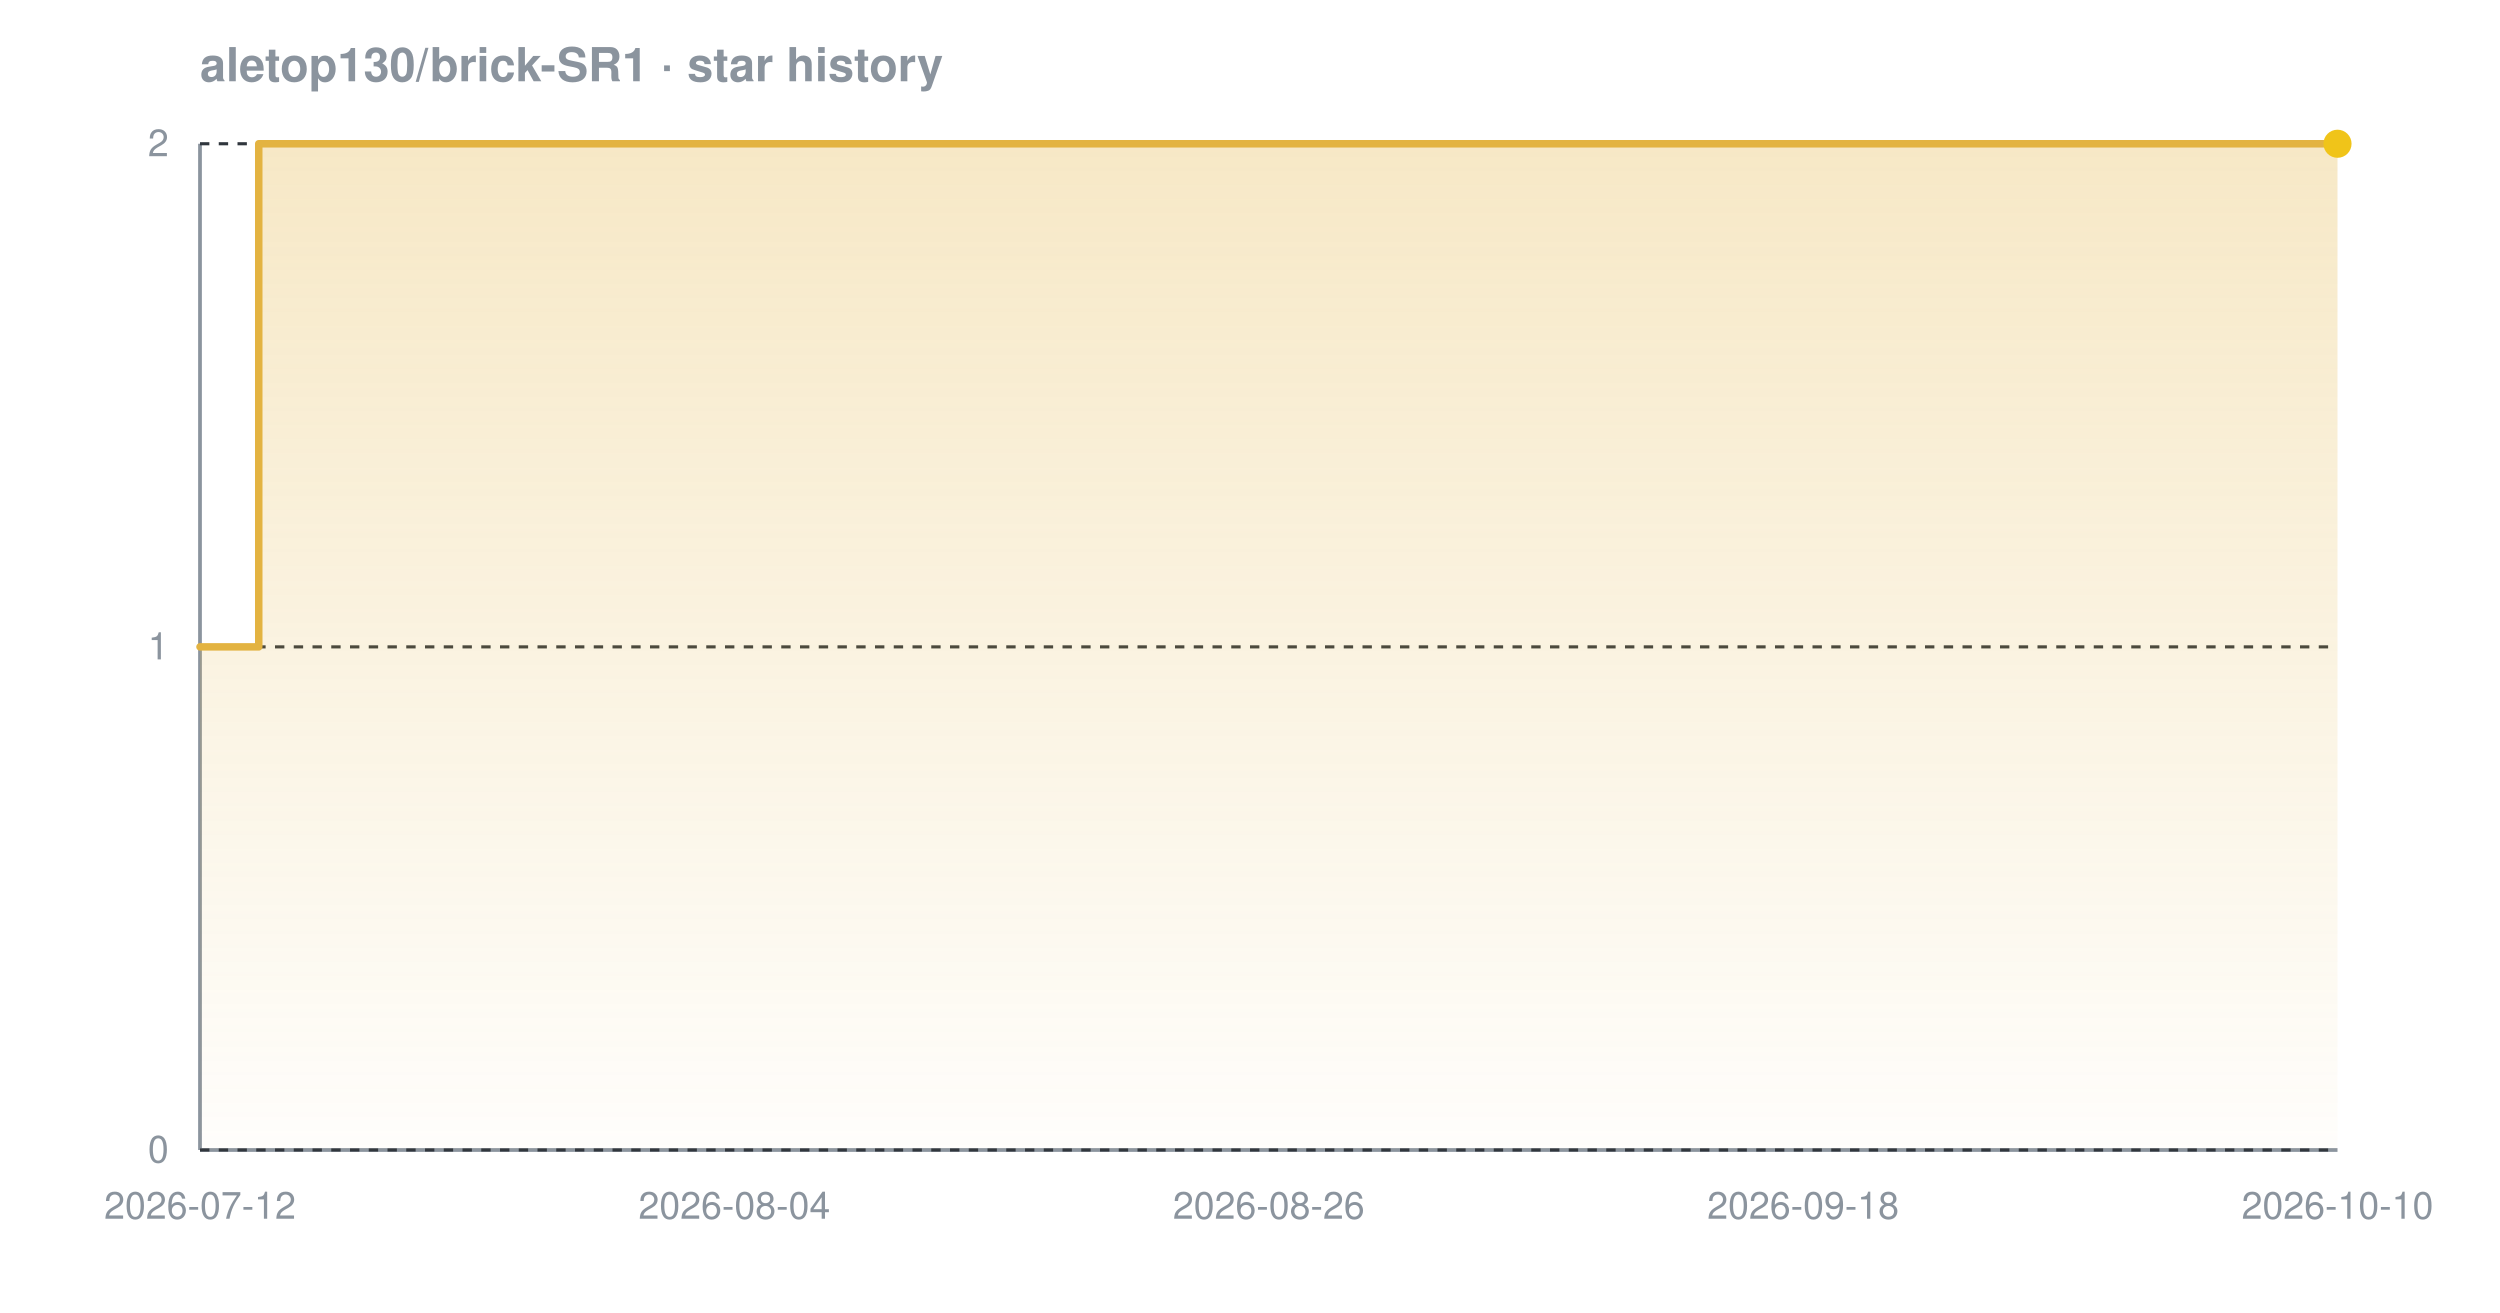
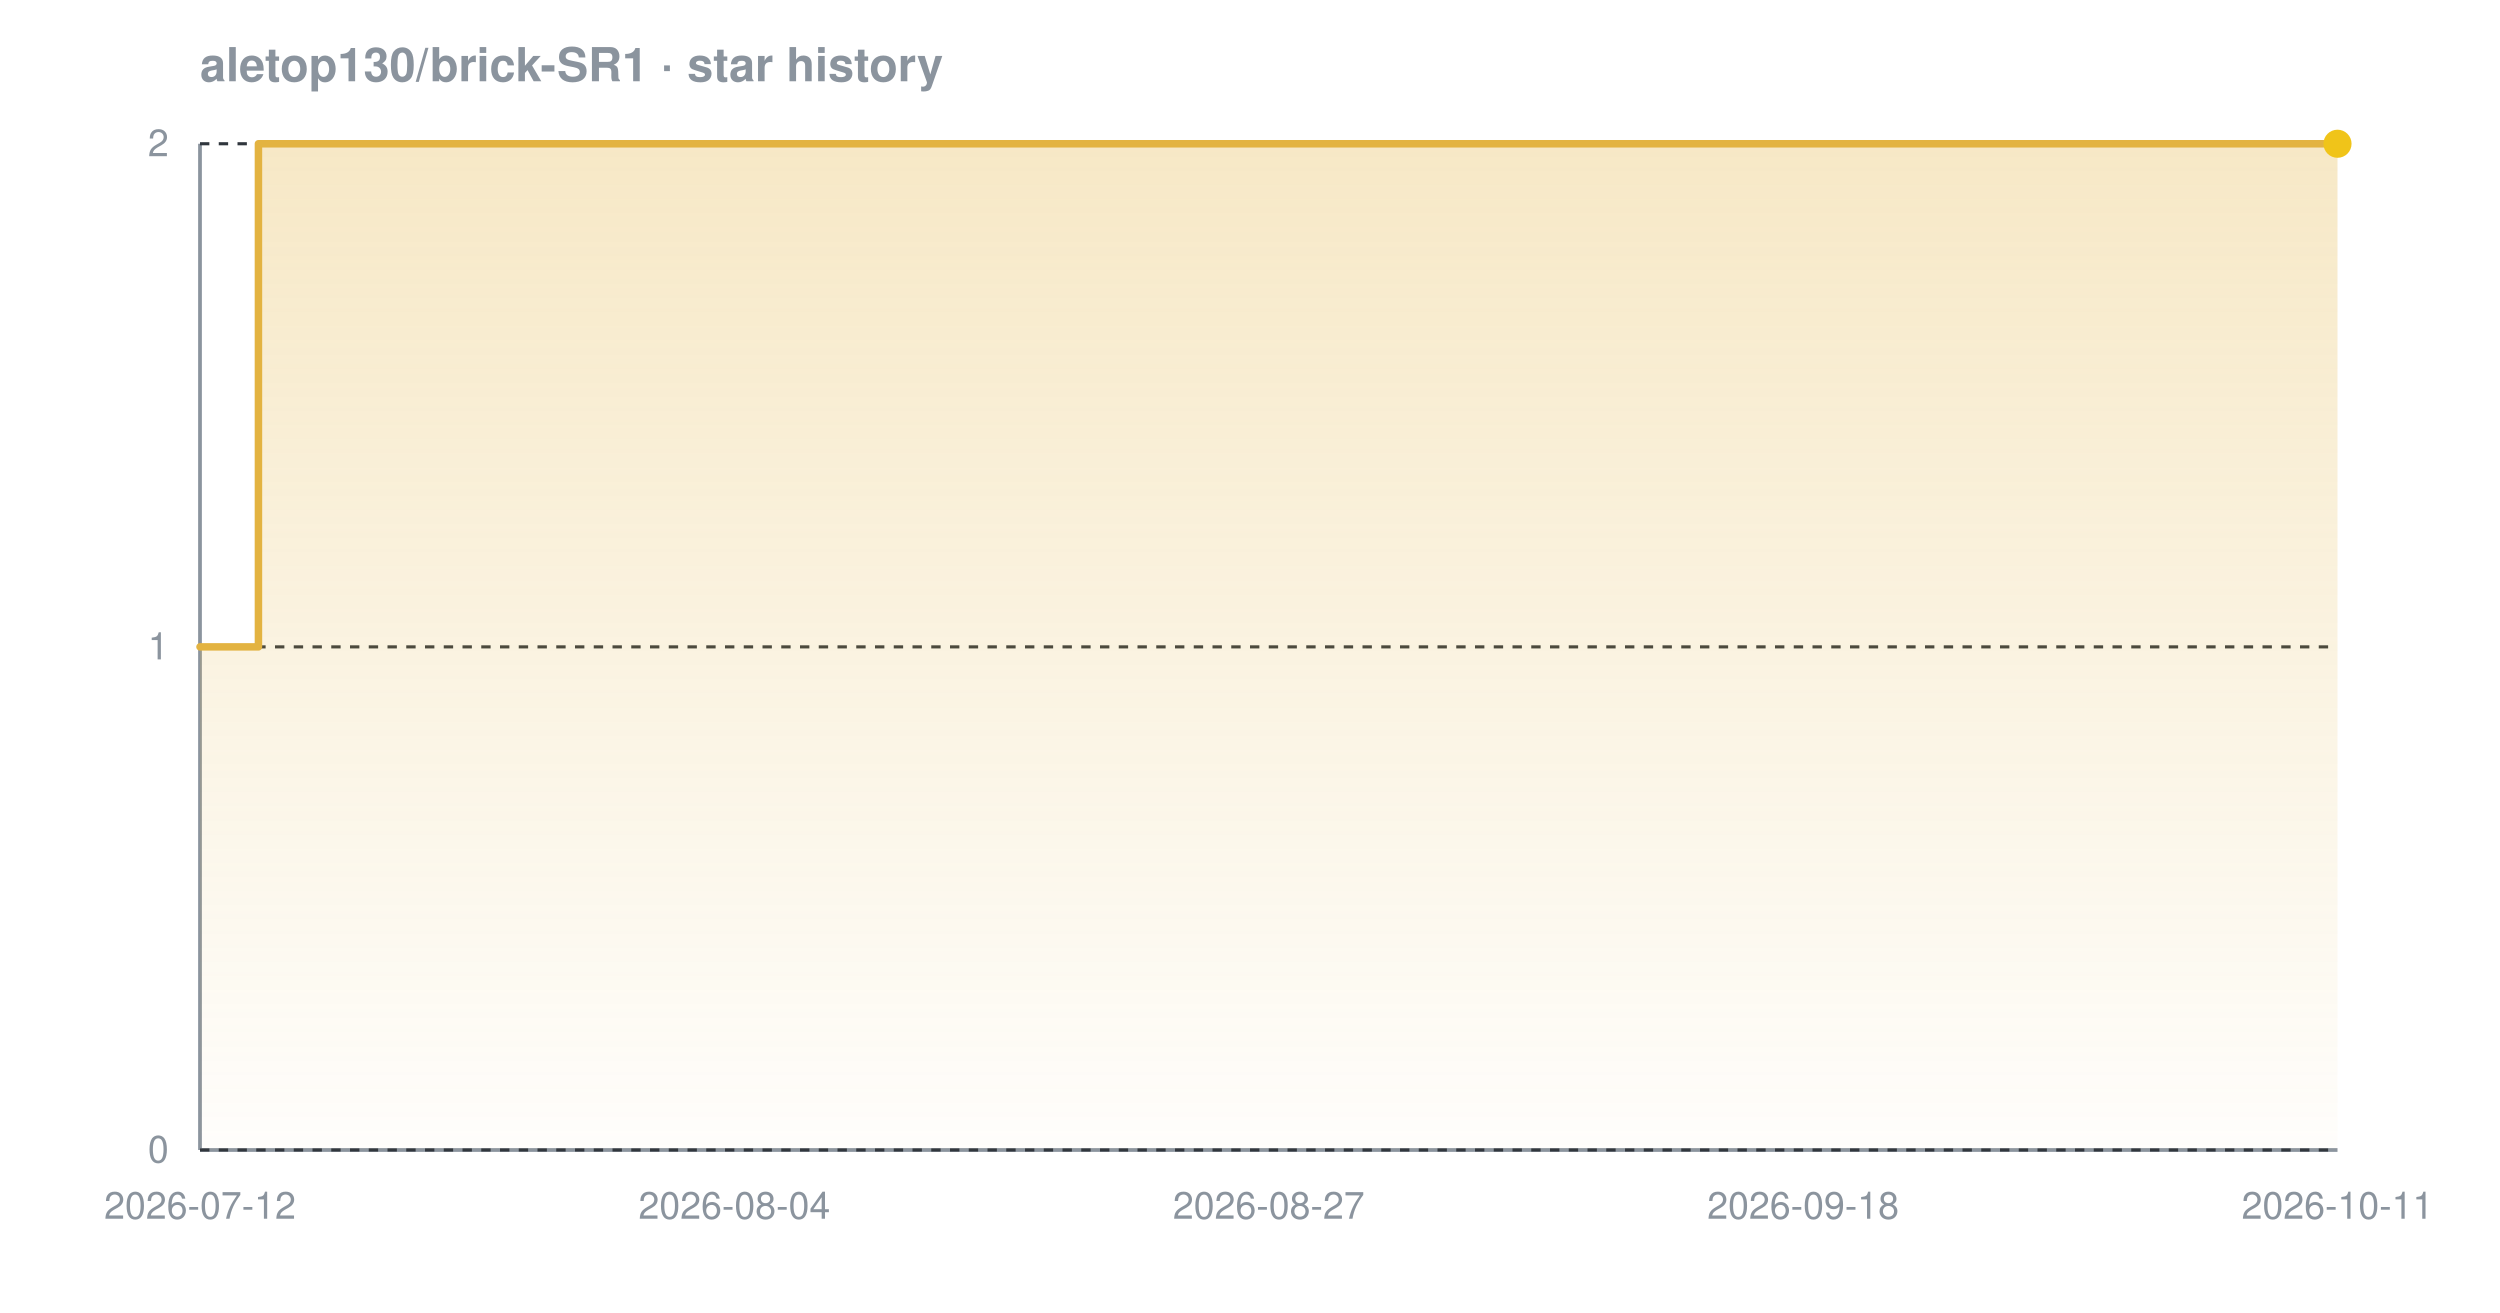
<svg xmlns="http://www.w3.org/2000/svg" width="800" height="420" viewBox="0 0 800 420" font-family="-apple-system,BlinkMacSystemFont,'Segoe UI',Helvetica,Arial,sans-serif" role="img" aria-label="Star history chart for aletop130/brick-SR1">
  <defs>
    <linearGradient id="grad-dark" x1="0" y1="0" x2="0" y2="1">
      <stop offset="0%" stop-color="#e3b341" stop-opacity="0.30" />
      <stop offset="100%" stop-color="#e3b341" stop-opacity="0.02" />
    </linearGradient>
  </defs>
  <text x="64" y="26" font-size="15" font-weight="600" fill="#8b949e">aletop130/brick-SR1 · star history</text>
  <line x1="64" y1="368" x2="748" y2="368" stroke="#8b949e" stroke-width="1.2" />
  <line x1="64" y1="46" x2="64" y2="368" stroke="#8b949e" stroke-width="1.2" />
  <line x1="64" y1="368.0" x2="748" y2="368.0" stroke="#30363d" stroke-width="1" stroke-dasharray="3 3" />
  <line x1="64" y1="207.0" x2="748" y2="207.0" stroke="#30363d" stroke-width="1" stroke-dasharray="3 3" />
  <line x1="64" y1="46.0" x2="748" y2="46.0" stroke="#30363d" stroke-width="1" stroke-dasharray="3 3" />
-   <path d="M 64.0 207.0 L 82.8 207.0 L 82.8 46.0 L 748.0 46.0 L 748.0 46.0 L 748.0 368.0 L 64.0 368.0 Z" fill="url(#grad-dark)" />
-   <path d="M 64.0 207.0 L 82.8 207.0 L 82.8 46.0 L 748.0 46.0 L 748.0 46.0" fill="none" stroke="#e3b341" stroke-width="2.4" stroke-linejoin="round" stroke-linecap="round" />
+   <path d="M 64.0 207.0 L 82.7 207.0 L 82.7 46.0 L 748.0 46.0 L 748.0 46.0 L 748.0 368.0 L 64.0 368.0 Z" fill="url(#grad-dark)" />
+   <path d="M 64.0 207.0 L 82.7 207.0 L 82.7 46.0 L 748.0 46.0 L 748.0 46.0" fill="none" stroke="#e3b341" stroke-width="2.4" stroke-linejoin="round" stroke-linecap="round" />
  <circle cx="748.0" cy="46.0" r="4.5" fill="#f0c419" />
  <text x="54" y="372.0" text-anchor="end" font-size="12" fill="#8b949e">0</text>
  <text x="54" y="211.0" text-anchor="end" font-size="12" fill="#8b949e">1</text>
  <text x="54" y="50.0" text-anchor="end" font-size="12" fill="#8b949e">2</text>
  <text x="64.0" y="390" text-anchor="middle" font-size="12" fill="#8b949e">2026-07-12</text>
  <text x="235.0" y="390" text-anchor="middle" font-size="12" fill="#8b949e">2026-08-04</text>
-   <text x="406.0" y="390" text-anchor="middle" font-size="12" fill="#8b949e">2026-08-26</text>
+   <text x="406.0" y="390" text-anchor="middle" font-size="12" fill="#8b949e">2026-08-27</text>
  <text x="577.0" y="390" text-anchor="middle" font-size="12" fill="#8b949e">2026-09-18</text>
-   <text x="748.0" y="390" text-anchor="middle" font-size="12" fill="#8b949e">2026-10-10</text>
+   <text x="748.0" y="390" text-anchor="middle" font-size="12" fill="#8b949e">2026-10-11</text>
</svg>
